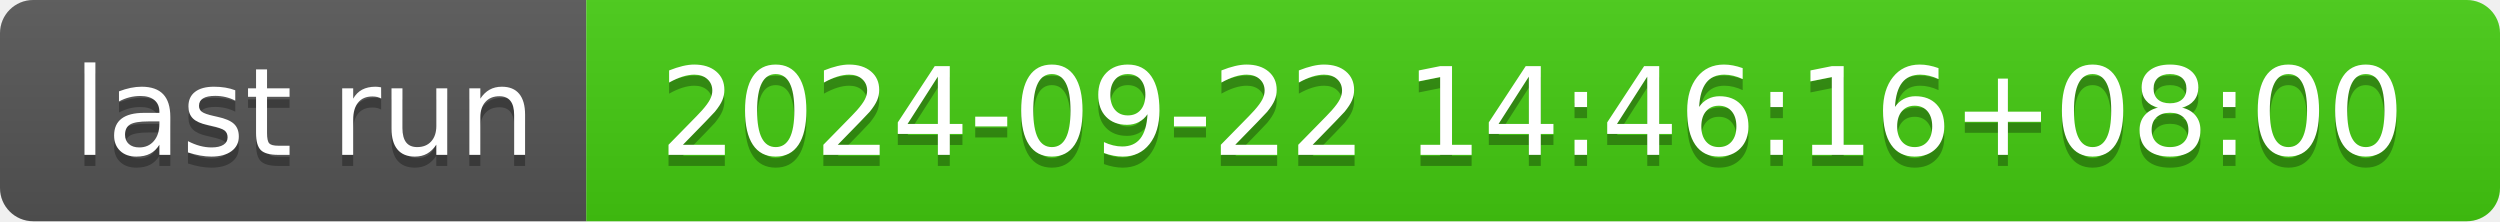
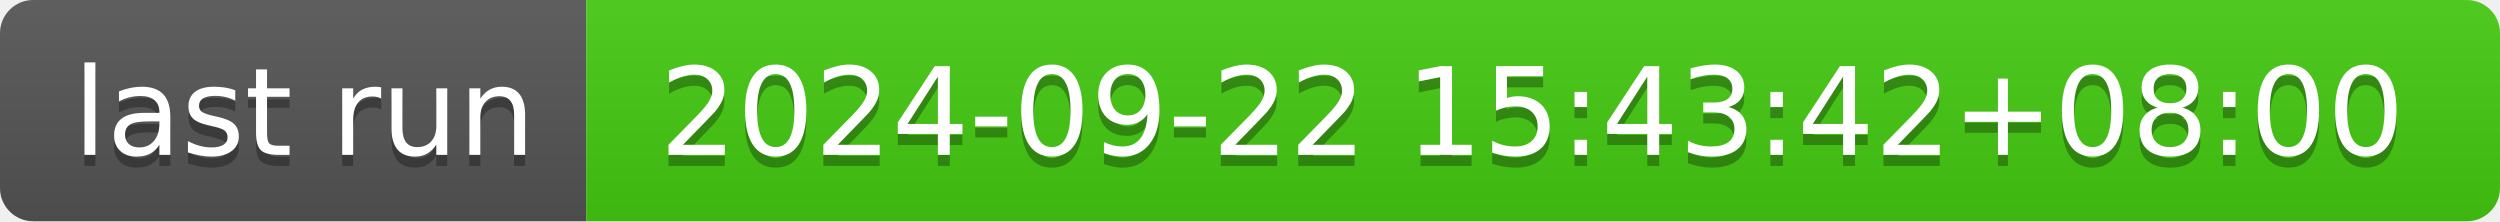
- <svg xmlns="http://www.w3.org/2000/svg" width="226" height="20" role="img" aria-label="last run: 2024-09-22 14:46:16+08:00">
+ <svg xmlns="http://www.w3.org/2000/svg" width="226" height="20" role="img" aria-label="last run: 2024-09-22 15:43:42+08:00">
  <linearGradient id="s" x2="0" y2="100%">
    <stop offset="0" stop-color="#bbb" stop-opacity=".1" />
    <stop offset="1" stop-opacity=".1" />
  </linearGradient>
  <clipPath id="r">
    <rect width="226" height="20" rx="3" fill="#fff" />
  </clipPath>
  <g clip-path="url(#r)">
    <rect width="53" height="20" fill="#555" />
    <rect x="53" width="173" height="20" fill="#4c1" />
    <rect width="226" height="20" fill="url(#s)" />
  </g>
  <g fill="#fff" text-anchor="middle" font-family="Verdana,Geneva,DejaVu Sans,sans-serif" text-rendering="geometricPrecision" font-size="110">
    <text aria-hidden="true" x="275" y="150" fill="#010101" fill-opacity=".3" transform="scale(.1)" textLength="430">last run</text>
    <text x="275" y="140" transform="scale(.1)" fill="#fff" textLength="430">last run</text>
-     <text aria-hidden="true" x="1385" y="150" fill="#010101" fill-opacity=".3" transform="scale(.1)" textLength="1630">2024-09-22 14:46:16+08:00</text>
-     <text x="1385" y="140" transform="scale(.1)" fill="#fff" textLength="1630">2024-09-22 14:46:16+08:00</text>
+     <text aria-hidden="true" x="1385" y="150" fill="#010101" fill-opacity=".3" transform="scale(.1)" textLength="1630">2024-09-22 15:43:42+08:00</text>
+     <text x="1385" y="140" transform="scale(.1)" fill="#fff" textLength="1630">2024-09-22 15:43:42+08:00</text>
  </g>
</svg>
